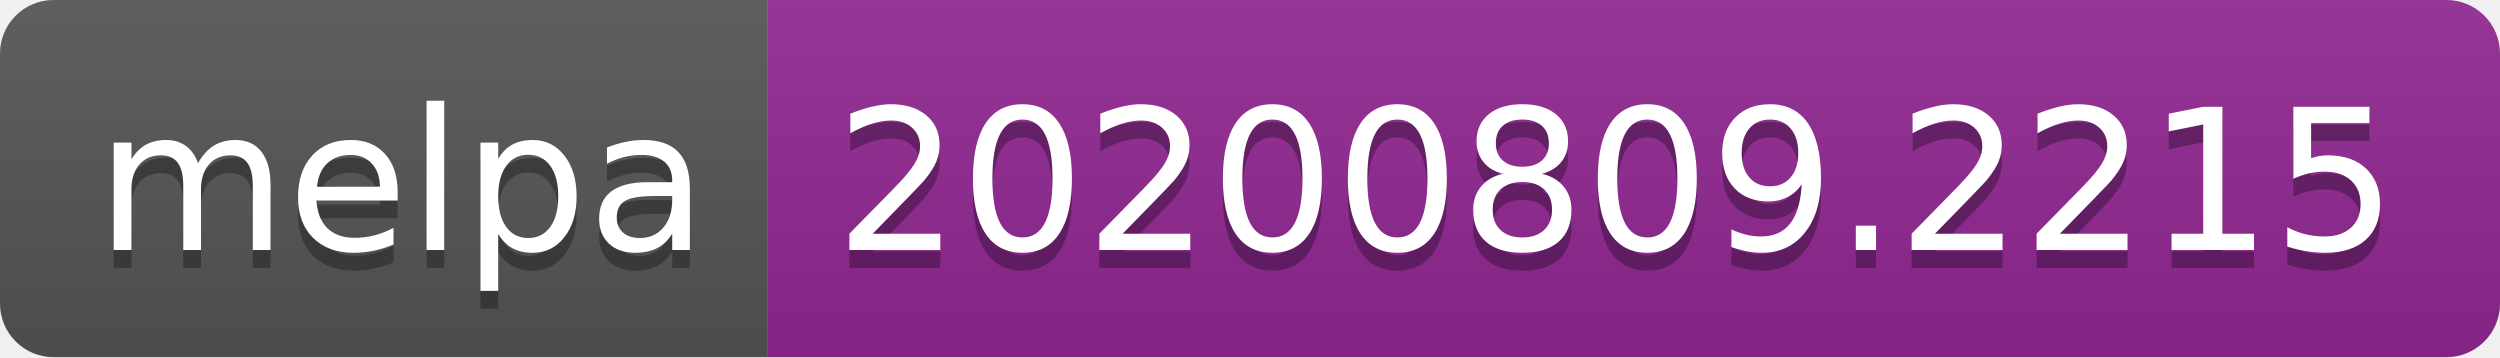
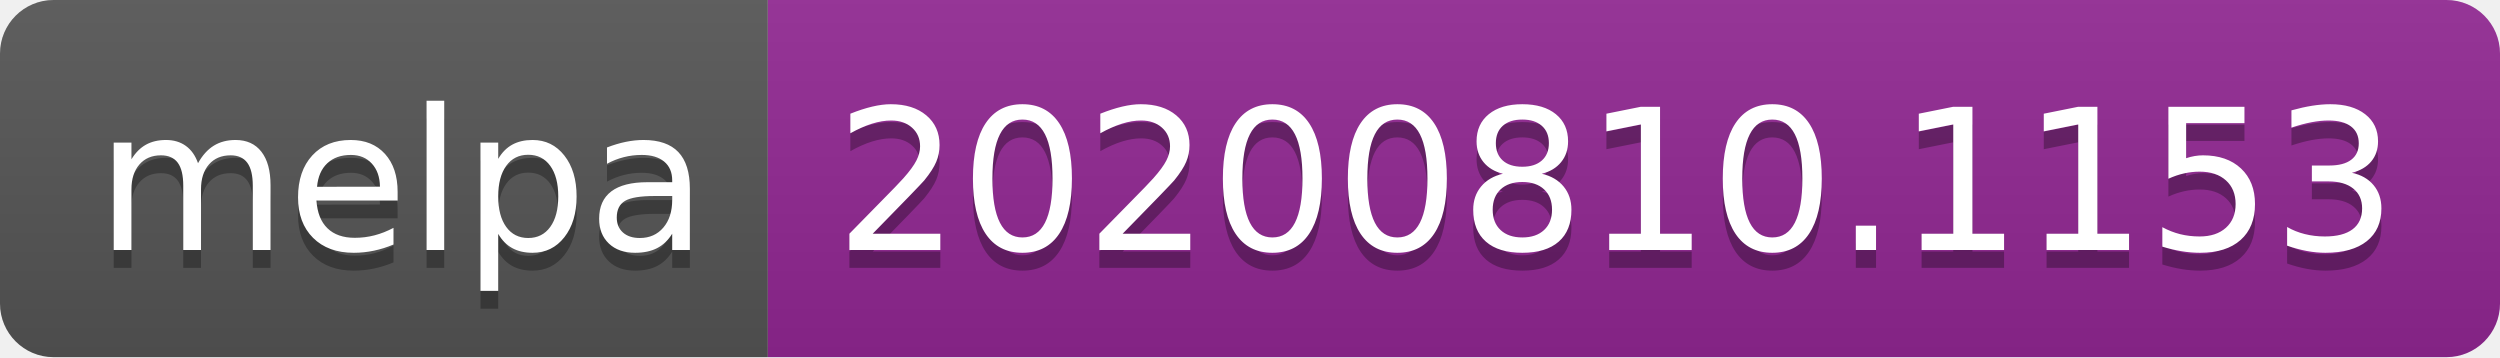
- <svg xmlns="http://www.w3.org/2000/svg" width="140" height="20" role="img" aria-label="melpa: 20200809.2215">
+ <svg xmlns="http://www.w3.org/2000/svg" width="140" height="20" role="img" aria-label="melpa: 20200810.1153">
  <linearGradient id="s" x2="0" y2="100%">
    <stop offset="0" stop-color="#bbb" stop-opacity=".1" />
    <stop offset="1" stop-opacity=".1" />
  </linearGradient>
  <clipPath id="r">
    <rect width="140" height="20" rx="3" fill="#fff" />
  </clipPath>
  <g clip-path="url(#r)">
    <rect width="43" height="20" fill="#555" />
    <rect x="43" width="97" height="20" fill="#922793" />
    <rect width="140" height="20" fill="url(#s)" />
  </g>
  <g fill="#fff" text-anchor="middle" font-family="Verdana,Geneva,DejaVu Sans,sans-serif" text-rendering="geometricPrecision" font-size="110">
    <text aria-hidden="true" x="225" y="150" fill="#010101" fill-opacity=".3" transform="scale(.1)" textLength="330">melpa</text>
    <text x="225" y="140" transform="scale(.1)" fill="#fff" textLength="330">melpa</text>
-     <text aria-hidden="true" x="905" y="150" fill="#010101" fill-opacity=".3" transform="scale(.1)" textLength="870">20200809.2215</text>
-     <text x="905" y="140" transform="scale(.1)" fill="#fff" textLength="870">20200809.2215</text>
+     <text aria-hidden="true" x="905" y="150" fill="#010101" fill-opacity=".3" transform="scale(.1)" textLength="870">20200810.1153</text>
+     <text x="905" y="140" transform="scale(.1)" fill="#fff" textLength="870">20200810.1153</text>
  </g>
</svg>
